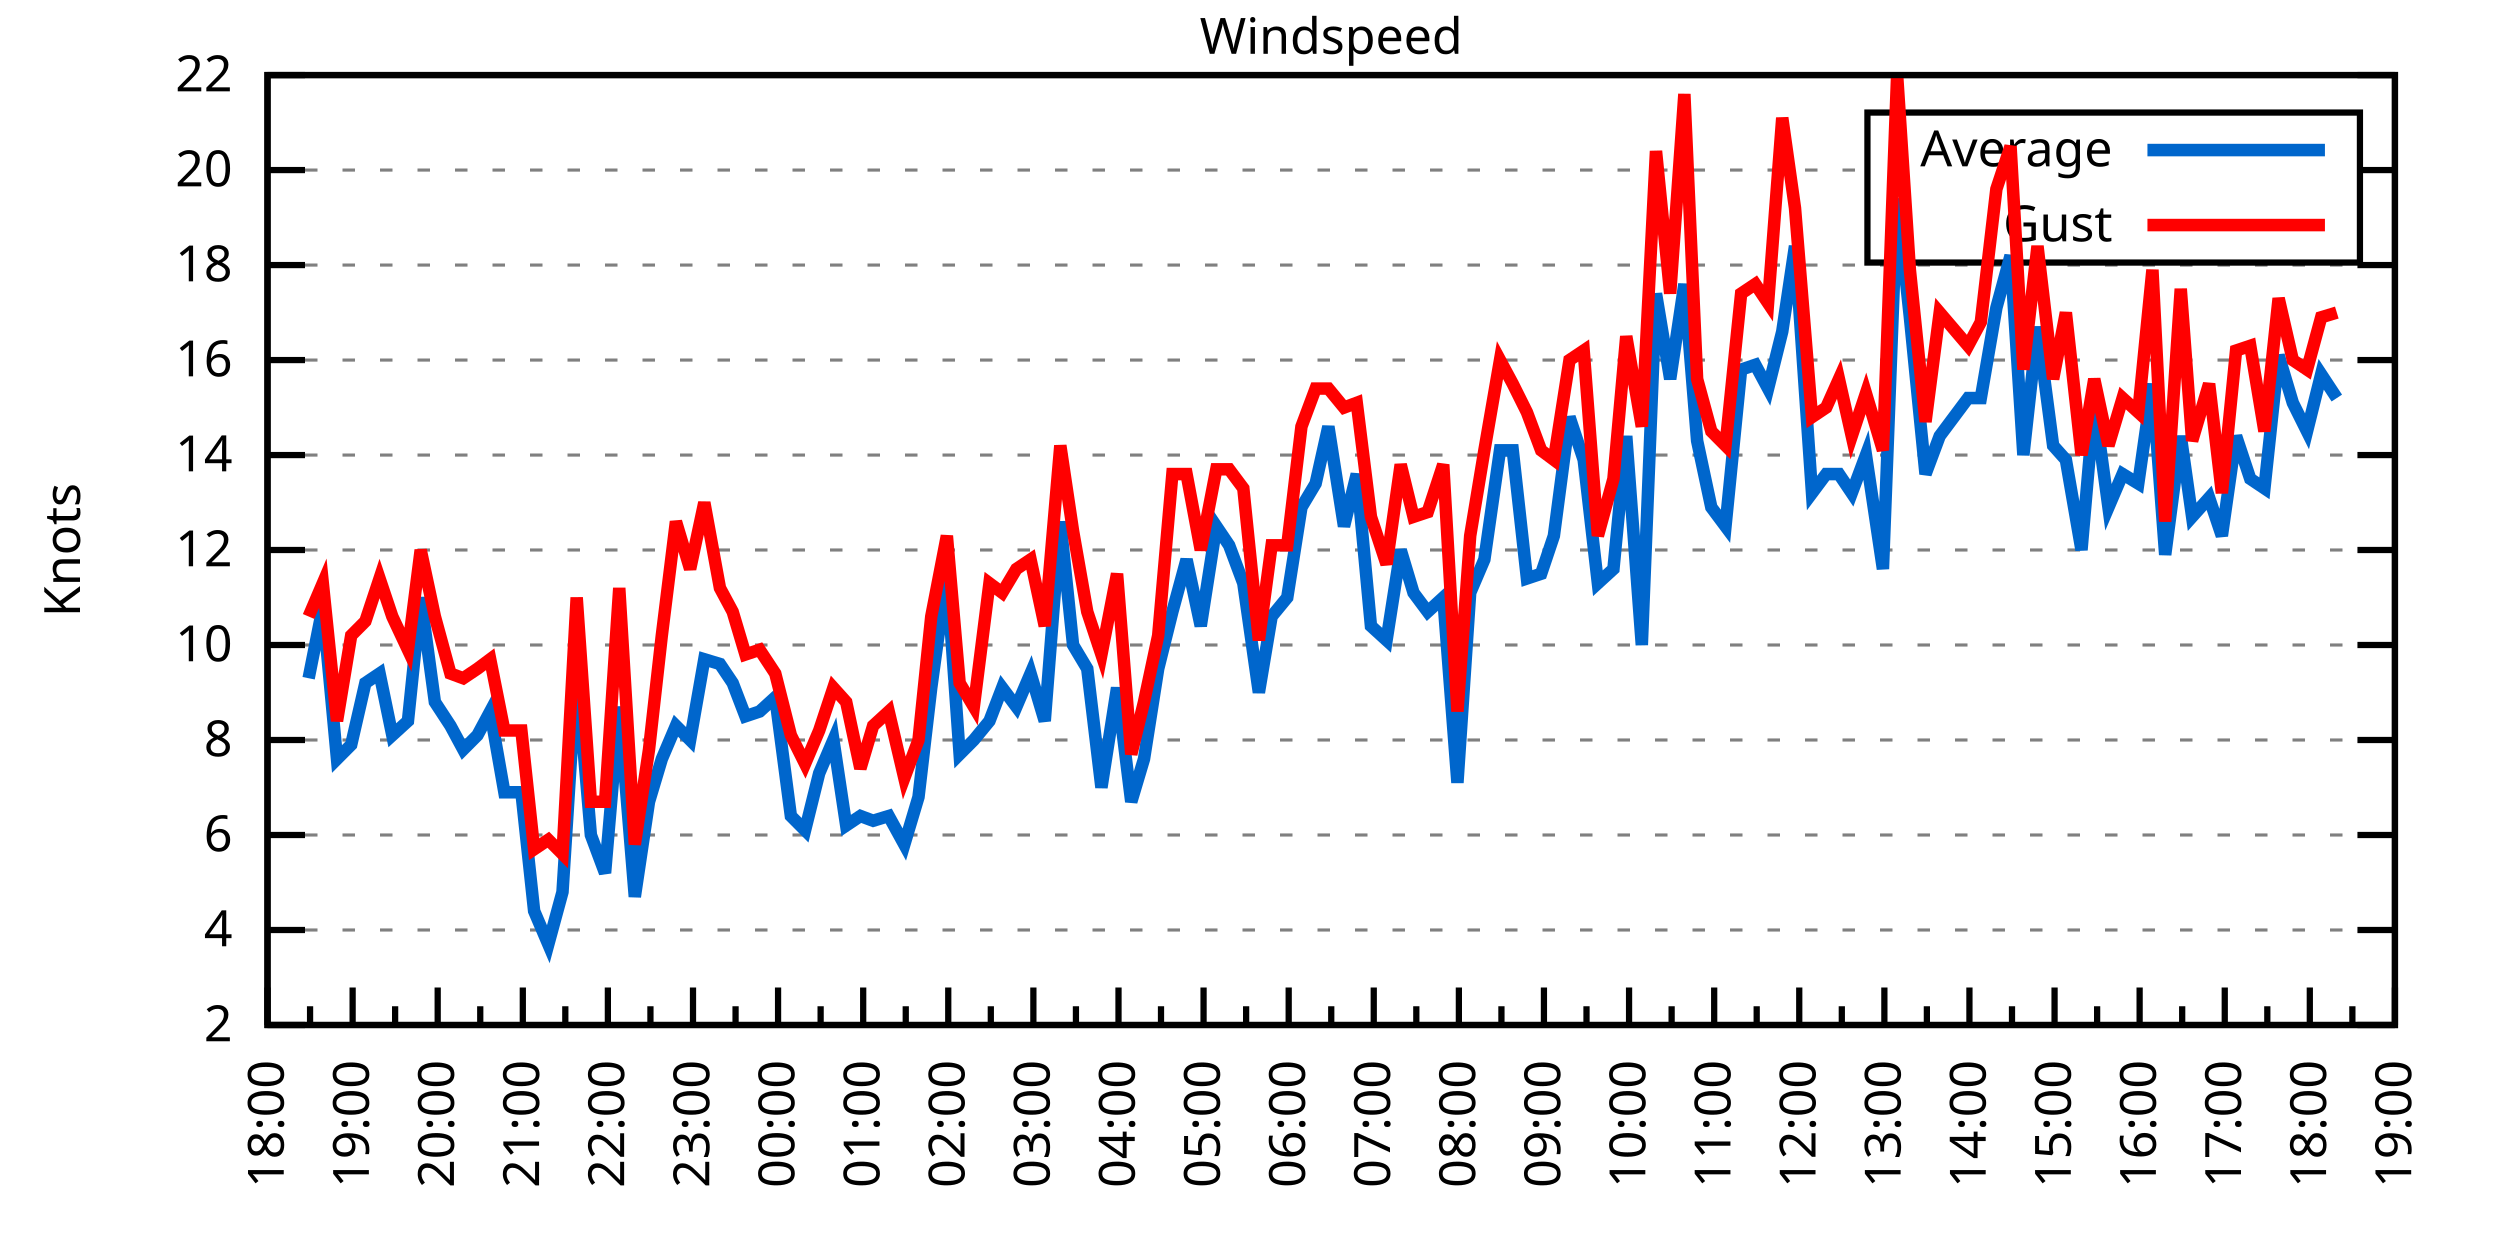
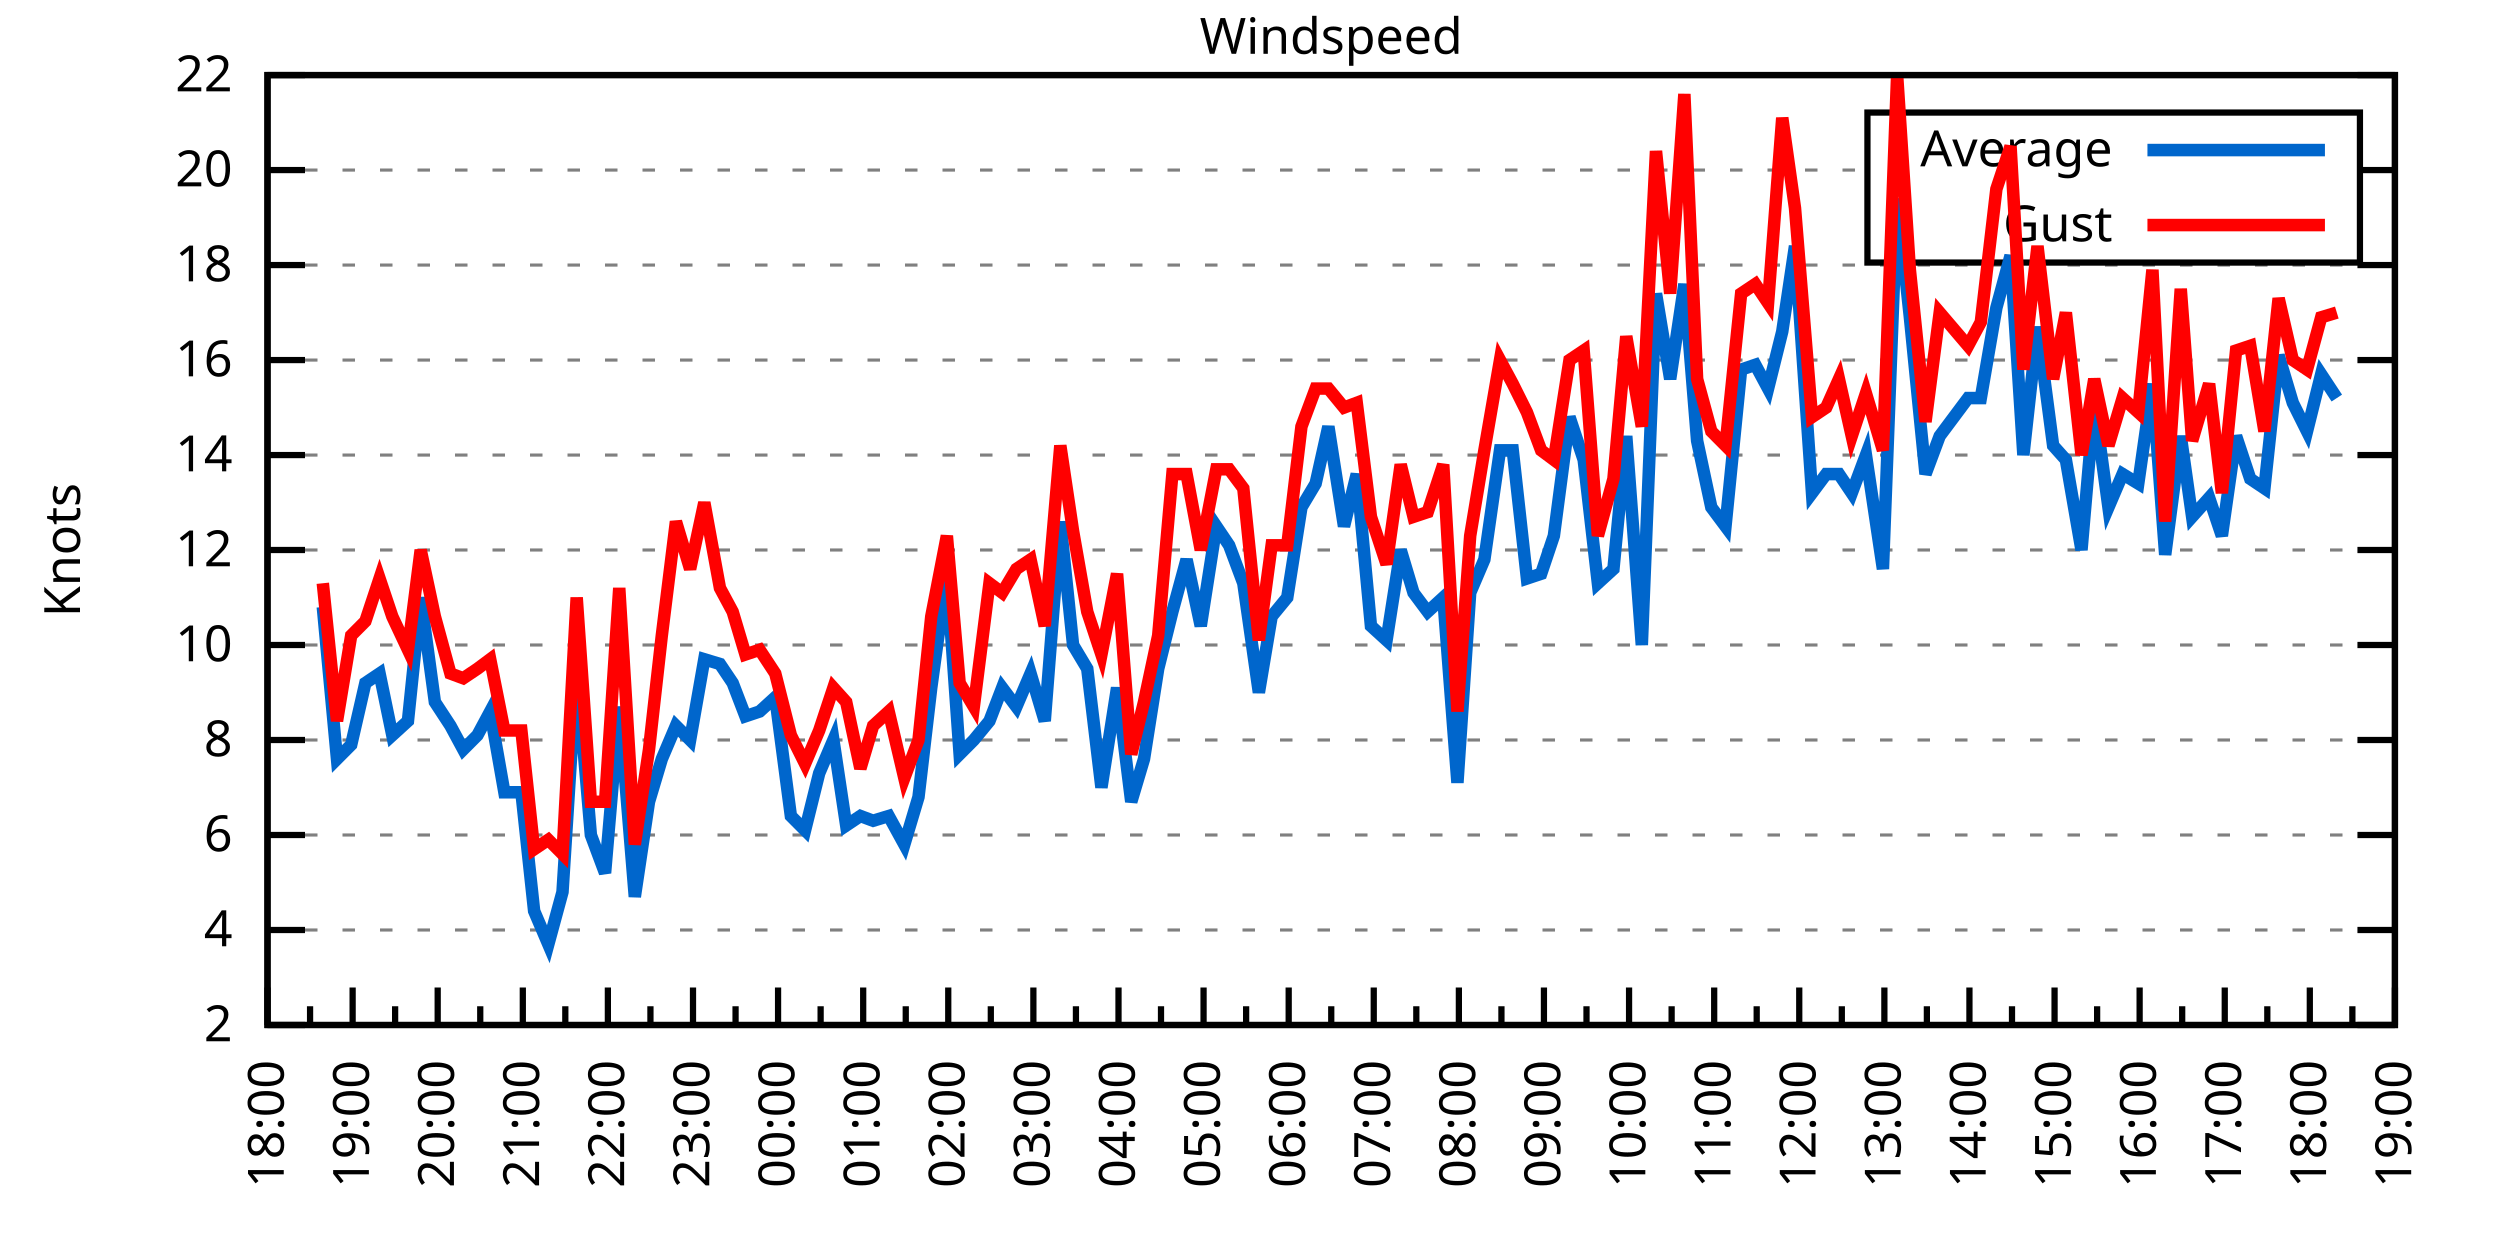
<svg xmlns="http://www.w3.org/2000/svg" xmlns:xlink="http://www.w3.org/1999/xlink" width="400" height="200" viewBox="0 0 400 200">
  <g id="gnuplot_canvas">
    <rect x="0" y="0" width="400" height="200" fill="none" />
    <defs>
      <circle id="gpDot" r="0.5" stroke-width="0.5" stroke="currentColor" />
      <path id="gpPt0" stroke-width="0.333" stroke="currentColor" d="M-1,0 h2 M0,-1 v2" />
      <path id="gpPt1" stroke-width="0.333" stroke="currentColor" d="M-1,-1 L1,1 M1,-1 L-1,1" />
      <path id="gpPt2" stroke-width="0.333" stroke="currentColor" d="M-1,0 L1,0 M0,-1 L0,1 M-1,-1 L1,1 M-1,1 L1,-1" />
      <rect id="gpPt3" stroke-width="0.333" stroke="currentColor" x="-1" y="-1" width="2" height="2" />
      <rect id="gpPt4" stroke-width="0.333" stroke="currentColor" fill="currentColor" x="-1" y="-1" width="2" height="2" />
      <circle id="gpPt5" stroke-width="0.333" stroke="currentColor" cx="0" cy="0" r="1" />
      <use xlink:href="#gpPt5" id="gpPt6" fill="currentColor" stroke="none" />
      <path id="gpPt7" stroke-width="0.333" stroke="currentColor" d="M0,-1.33 L-1.33,0.67 L1.33,0.67 z" />
      <use xlink:href="#gpPt7" id="gpPt8" fill="currentColor" stroke="none" />
      <use xlink:href="#gpPt7" id="gpPt9" stroke="currentColor" transform="rotate(180)" />
      <use xlink:href="#gpPt9" id="gpPt10" fill="currentColor" stroke="none" />
      <use xlink:href="#gpPt3" id="gpPt11" stroke="currentColor" transform="rotate(45)" />
      <use xlink:href="#gpPt11" id="gpPt12" fill="currentColor" stroke="none" />
      <path id="gpPt13" stroke-width="0.333" stroke="currentColor" d="M0,1.330 L1.265,0.411 L0.782,-1.067 L-0.782,-1.076 L-1.265,0.411 z" />
      <use xlink:href="#gpPt13" id="gpPt14" fill="currentColor" stroke="none" />
      <filter id="textbox" filterUnits="objectBoundingBox" x="0" y="0" height="1" width="1">
        <feFlood flood-color="white" flood-opacity="1" result="bgnd" />
        <feComposite in="SourceGraphic" in2="bgnd" operator="atop" />
      </filter>
      <filter id="greybox" filterUnits="objectBoundingBox" x="0" y="0" height="1" width="1">
        <feFlood flood-color="lightgrey" flood-opacity="1" result="grey" />
        <feComposite in="SourceGraphic" in2="grey" operator="atop" />
      </filter>
    </defs>
    <g fill="none" color="white" stroke="currentColor" stroke-width="1.00" stroke-linecap="butt" stroke-linejoin="miter">
</g>
    <g fill="none" color="black" stroke="currentColor" stroke-width="1.00" stroke-linecap="butt" stroke-linejoin="miter">
      <g stroke="none" shape-rendering="crispEdges">
        <polygon fill="rgb(255, 255, 255)" points="42.80,164.00 383.18,164.00 383.18,12.02 42.80,12.02 " />
      </g>
    </g>
    <g fill="none" color="black" stroke="currentColor" stroke-width="1.00" stroke-linecap="butt" stroke-linejoin="miter">
</g>
    <g fill="none" color="black" stroke="black" stroke-width="0.50" stroke-linecap="butt" stroke-linejoin="miter">
</g>
    <g fill="none" color="gray" stroke="currentColor" stroke-width="0.50" stroke-linecap="butt" stroke-linejoin="miter">
      <path stroke="gray" stroke-dasharray="2,4" class="gridline" d="M42.80,164.00 L383.19,164.00  " />
    </g>
    <g fill="none" color="gray" stroke="gray" stroke-width="1.00" stroke-linecap="butt" stroke-linejoin="miter">
</g>
    <g fill="none" color="black" stroke="currentColor" stroke-width="1.00" stroke-linecap="butt" stroke-linejoin="miter">
      <path stroke="black" d="M42.80,164.00 L48.80,164.00 M383.19,164.00 L377.19,164.00  " />
      <g transform="translate(37.20,166.60)" stroke="none" fill="black" font-family="Sans" font-size="8.00" text-anchor="end">
        <text>
          <tspan font-family="Sans"> 2</tspan>
        </text>
      </g>
    </g>
    <g fill="none" color="black" stroke="currentColor" stroke-width="1.00" stroke-linecap="butt" stroke-linejoin="miter">
</g>
    <g fill="none" color="black" stroke="black" stroke-width="0.50" stroke-linecap="butt" stroke-linejoin="miter">
</g>
    <g fill="none" color="gray" stroke="currentColor" stroke-width="0.50" stroke-linecap="butt" stroke-linejoin="miter">
      <path stroke="gray" stroke-dasharray="2,4" class="gridline" d="M42.80,148.80 L383.19,148.80  " />
    </g>
    <g fill="none" color="gray" stroke="gray" stroke-width="1.00" stroke-linecap="butt" stroke-linejoin="miter">
</g>
    <g fill="none" color="black" stroke="currentColor" stroke-width="1.00" stroke-linecap="butt" stroke-linejoin="miter">
      <path stroke="black" d="M42.80,148.80 L48.80,148.80 M383.19,148.80 L377.19,148.80  " />
      <g transform="translate(37.20,151.40)" stroke="none" fill="black" font-family="Sans" font-size="8.00" text-anchor="end">
        <text>
          <tspan font-family="Sans"> 4</tspan>
        </text>
      </g>
    </g>
    <g fill="none" color="black" stroke="currentColor" stroke-width="1.00" stroke-linecap="butt" stroke-linejoin="miter">
</g>
    <g fill="none" color="black" stroke="black" stroke-width="0.50" stroke-linecap="butt" stroke-linejoin="miter">
</g>
    <g fill="none" color="gray" stroke="currentColor" stroke-width="0.50" stroke-linecap="butt" stroke-linejoin="miter">
      <path stroke="gray" stroke-dasharray="2,4" class="gridline" d="M42.80,133.60 L383.19,133.60  " />
    </g>
    <g fill="none" color="gray" stroke="gray" stroke-width="1.00" stroke-linecap="butt" stroke-linejoin="miter">
</g>
    <g fill="none" color="black" stroke="currentColor" stroke-width="1.00" stroke-linecap="butt" stroke-linejoin="miter">
      <path stroke="black" d="M42.80,133.60 L48.80,133.60 M383.19,133.60 L377.19,133.60  " />
      <g transform="translate(37.20,136.20)" stroke="none" fill="black" font-family="Sans" font-size="8.00" text-anchor="end">
        <text>
          <tspan font-family="Sans"> 6</tspan>
        </text>
      </g>
    </g>
    <g fill="none" color="black" stroke="currentColor" stroke-width="1.00" stroke-linecap="butt" stroke-linejoin="miter">
</g>
    <g fill="none" color="black" stroke="black" stroke-width="0.50" stroke-linecap="butt" stroke-linejoin="miter">
</g>
    <g fill="none" color="gray" stroke="currentColor" stroke-width="0.50" stroke-linecap="butt" stroke-linejoin="miter">
      <path stroke="gray" stroke-dasharray="2,4" class="gridline" d="M42.80,118.40 L383.19,118.40  " />
    </g>
    <g fill="none" color="gray" stroke="gray" stroke-width="1.00" stroke-linecap="butt" stroke-linejoin="miter">
</g>
    <g fill="none" color="black" stroke="currentColor" stroke-width="1.00" stroke-linecap="butt" stroke-linejoin="miter">
      <path stroke="black" d="M42.80,118.40 L48.80,118.40 M383.19,118.40 L377.19,118.40  " />
      <g transform="translate(37.20,121.00)" stroke="none" fill="black" font-family="Sans" font-size="8.00" text-anchor="end">
        <text>
          <tspan font-family="Sans"> 8</tspan>
        </text>
      </g>
    </g>
    <g fill="none" color="black" stroke="currentColor" stroke-width="1.00" stroke-linecap="butt" stroke-linejoin="miter">
</g>
    <g fill="none" color="black" stroke="black" stroke-width="0.50" stroke-linecap="butt" stroke-linejoin="miter">
</g>
    <g fill="none" color="gray" stroke="currentColor" stroke-width="0.50" stroke-linecap="butt" stroke-linejoin="miter">
      <path stroke="gray" stroke-dasharray="2,4" class="gridline" d="M42.80,103.20 L383.19,103.20  " />
    </g>
    <g fill="none" color="gray" stroke="gray" stroke-width="1.00" stroke-linecap="butt" stroke-linejoin="miter">
</g>
    <g fill="none" color="black" stroke="currentColor" stroke-width="1.00" stroke-linecap="butt" stroke-linejoin="miter">
      <path stroke="black" d="M42.80,103.20 L48.80,103.20 M383.19,103.20 L377.19,103.20  " />
      <g transform="translate(37.20,105.80)" stroke="none" fill="black" font-family="Sans" font-size="8.00" text-anchor="end">
        <text>
          <tspan font-family="Sans"> 10</tspan>
        </text>
      </g>
    </g>
    <g fill="none" color="black" stroke="currentColor" stroke-width="1.00" stroke-linecap="butt" stroke-linejoin="miter">
</g>
    <g fill="none" color="black" stroke="black" stroke-width="0.50" stroke-linecap="butt" stroke-linejoin="miter">
</g>
    <g fill="none" color="gray" stroke="currentColor" stroke-width="0.50" stroke-linecap="butt" stroke-linejoin="miter">
      <path stroke="gray" stroke-dasharray="2,4" class="gridline" d="M42.80,88.00 L383.19,88.00  " />
    </g>
    <g fill="none" color="gray" stroke="gray" stroke-width="1.00" stroke-linecap="butt" stroke-linejoin="miter">
</g>
    <g fill="none" color="black" stroke="currentColor" stroke-width="1.00" stroke-linecap="butt" stroke-linejoin="miter">
      <path stroke="black" d="M42.80,88.00 L48.80,88.00 M383.19,88.00 L377.19,88.00  " />
      <g transform="translate(37.20,90.60)" stroke="none" fill="black" font-family="Sans" font-size="8.00" text-anchor="end">
        <text>
          <tspan font-family="Sans"> 12</tspan>
        </text>
      </g>
    </g>
    <g fill="none" color="black" stroke="currentColor" stroke-width="1.00" stroke-linecap="butt" stroke-linejoin="miter">
</g>
    <g fill="none" color="black" stroke="black" stroke-width="0.50" stroke-linecap="butt" stroke-linejoin="miter">
</g>
    <g fill="none" color="gray" stroke="currentColor" stroke-width="0.50" stroke-linecap="butt" stroke-linejoin="miter">
      <path stroke="gray" stroke-dasharray="2,4" class="gridline" d="M42.80,72.81 L383.19,72.81  " />
    </g>
    <g fill="none" color="gray" stroke="gray" stroke-width="1.00" stroke-linecap="butt" stroke-linejoin="miter">
</g>
    <g fill="none" color="black" stroke="currentColor" stroke-width="1.00" stroke-linecap="butt" stroke-linejoin="miter">
      <path stroke="black" d="M42.80,72.81 L48.80,72.81 M383.19,72.81 L377.19,72.81  " />
      <g transform="translate(37.20,75.41)" stroke="none" fill="black" font-family="Sans" font-size="8.00" text-anchor="end">
        <text>
          <tspan font-family="Sans"> 14</tspan>
        </text>
      </g>
    </g>
    <g fill="none" color="black" stroke="currentColor" stroke-width="1.00" stroke-linecap="butt" stroke-linejoin="miter">
</g>
    <g fill="none" color="black" stroke="black" stroke-width="0.50" stroke-linecap="butt" stroke-linejoin="miter">
</g>
    <g fill="none" color="gray" stroke="currentColor" stroke-width="0.50" stroke-linecap="butt" stroke-linejoin="miter">
      <path stroke="gray" stroke-dasharray="2,4" class="gridline" d="M42.80,57.61 L383.19,57.61  " />
    </g>
    <g fill="none" color="gray" stroke="gray" stroke-width="1.00" stroke-linecap="butt" stroke-linejoin="miter">
</g>
    <g fill="none" color="black" stroke="currentColor" stroke-width="1.00" stroke-linecap="butt" stroke-linejoin="miter">
      <path stroke="black" d="M42.80,57.61 L48.80,57.61 M383.19,57.61 L377.19,57.61  " />
      <g transform="translate(37.20,60.21)" stroke="none" fill="black" font-family="Sans" font-size="8.00" text-anchor="end">
        <text>
          <tspan font-family="Sans"> 16</tspan>
        </text>
      </g>
    </g>
    <g fill="none" color="black" stroke="currentColor" stroke-width="1.00" stroke-linecap="butt" stroke-linejoin="miter">
</g>
    <g fill="none" color="black" stroke="black" stroke-width="0.50" stroke-linecap="butt" stroke-linejoin="miter">
</g>
    <g fill="none" color="gray" stroke="currentColor" stroke-width="0.50" stroke-linecap="butt" stroke-linejoin="miter">
      <path stroke="gray" stroke-dasharray="2,4" class="gridline" d="M42.80,42.41 L383.19,42.41  " />
    </g>
    <g fill="none" color="gray" stroke="gray" stroke-width="1.00" stroke-linecap="butt" stroke-linejoin="miter">
</g>
    <g fill="none" color="black" stroke="currentColor" stroke-width="1.00" stroke-linecap="butt" stroke-linejoin="miter">
      <path stroke="black" d="M42.80,42.41 L48.80,42.41 M383.19,42.41 L377.19,42.41  " />
      <g transform="translate(37.20,45.01)" stroke="none" fill="black" font-family="Sans" font-size="8.00" text-anchor="end">
        <text>
          <tspan font-family="Sans"> 18</tspan>
        </text>
      </g>
    </g>
    <g fill="none" color="black" stroke="currentColor" stroke-width="1.00" stroke-linecap="butt" stroke-linejoin="miter">
</g>
    <g fill="none" color="black" stroke="black" stroke-width="0.50" stroke-linecap="butt" stroke-linejoin="miter">
</g>
    <g fill="none" color="gray" stroke="currentColor" stroke-width="0.50" stroke-linecap="butt" stroke-linejoin="miter">
      <path stroke="gray" stroke-dasharray="2,4" class="gridline" d="M42.80,27.21 L298.79,27.21 M377.59,27.21 L383.19,27.21  " />
    </g>
    <g fill="none" color="gray" stroke="gray" stroke-width="1.00" stroke-linecap="butt" stroke-linejoin="miter">
</g>
    <g fill="none" color="black" stroke="currentColor" stroke-width="1.00" stroke-linecap="butt" stroke-linejoin="miter">
      <path stroke="black" d="M42.80,27.21 L48.80,27.21 M383.19,27.21 L377.19,27.21  " />
      <g transform="translate(37.20,29.81)" stroke="none" fill="black" font-family="Sans" font-size="8.00" text-anchor="end">
        <text>
          <tspan font-family="Sans"> 20</tspan>
        </text>
      </g>
    </g>
    <g fill="none" color="black" stroke="currentColor" stroke-width="1.00" stroke-linecap="butt" stroke-linejoin="miter">
</g>
    <g fill="none" color="black" stroke="black" stroke-width="0.50" stroke-linecap="butt" stroke-linejoin="miter">
</g>
    <g fill="none" color="gray" stroke="currentColor" stroke-width="0.50" stroke-linecap="butt" stroke-linejoin="miter">
      <path stroke="gray" stroke-dasharray="2,4" class="gridline" d="M42.80,12.01 L383.19,12.01  " />
    </g>
    <g fill="none" color="gray" stroke="gray" stroke-width="1.00" stroke-linecap="butt" stroke-linejoin="miter">
</g>
    <g fill="none" color="black" stroke="currentColor" stroke-width="1.00" stroke-linecap="butt" stroke-linejoin="miter">
      <path stroke="black" d="M42.80,12.01 L48.80,12.01 M383.19,12.01 L377.19,12.01  " />
      <g transform="translate(37.20,14.61)" stroke="none" fill="black" font-family="Sans" font-size="8.00" text-anchor="end">
        <text>
          <tspan font-family="Sans"> 22</tspan>
        </text>
      </g>
    </g>
    <g fill="none" color="black" stroke="currentColor" stroke-width="1.00" stroke-linecap="butt" stroke-linejoin="miter">
      <path stroke="black" d="M42.80,164.00 L42.80,158.00  " />
      <g transform="translate(45.40,169.60) rotate(270)" stroke="none" fill="black" font-family="Sans" font-size="8.00" text-anchor="end">
        <text>
          <tspan font-family="Sans">18:00</tspan>
        </text>
      </g>
    </g>
    <g fill="none" color="black" stroke="currentColor" stroke-width="1.00" stroke-linecap="butt" stroke-linejoin="miter">
      <path stroke="black" d="M49.61,164.00 L49.61,161.00 M56.42,164.00 L56.42,158.00  " />
      <g transform="translate(59.02,169.60) rotate(270)" stroke="none" fill="black" font-family="Sans" font-size="8.00" text-anchor="end">
        <text>
          <tspan font-family="Sans">19:00</tspan>
        </text>
      </g>
    </g>
    <g fill="none" color="black" stroke="currentColor" stroke-width="1.00" stroke-linecap="butt" stroke-linejoin="miter">
      <path stroke="black" d="M63.22,164.00 L63.22,161.00 M70.03,164.00 L70.03,158.00  " />
      <g transform="translate(72.63,169.60) rotate(270)" stroke="none" fill="black" font-family="Sans" font-size="8.00" text-anchor="end">
        <text>
          <tspan font-family="Sans">20:00</tspan>
        </text>
      </g>
    </g>
    <g fill="none" color="black" stroke="currentColor" stroke-width="1.00" stroke-linecap="butt" stroke-linejoin="miter">
      <path stroke="black" d="M76.84,164.00 L76.84,161.00 M83.65,164.00 L83.65,158.00  " />
      <g transform="translate(86.25,169.60) rotate(270)" stroke="none" fill="black" font-family="Sans" font-size="8.00" text-anchor="end">
        <text>
          <tspan font-family="Sans">21:00</tspan>
        </text>
      </g>
    </g>
    <g fill="none" color="black" stroke="currentColor" stroke-width="1.00" stroke-linecap="butt" stroke-linejoin="miter">
      <path stroke="black" d="M90.45,164.00 L90.45,161.00 M97.26,164.00 L97.26,158.00  " />
      <g transform="translate(99.86,169.60) rotate(270)" stroke="none" fill="black" font-family="Sans" font-size="8.00" text-anchor="end">
        <text>
          <tspan font-family="Sans">22:00</tspan>
        </text>
      </g>
    </g>
    <g fill="none" color="black" stroke="currentColor" stroke-width="1.00" stroke-linecap="butt" stroke-linejoin="miter">
      <path stroke="black" d="M104.07,164.00 L104.07,161.00 M110.88,164.00 L110.88,158.00  " />
      <g transform="translate(113.48,169.60) rotate(270)" stroke="none" fill="black" font-family="Sans" font-size="8.00" text-anchor="end">
        <text>
          <tspan font-family="Sans">23:00</tspan>
        </text>
      </g>
    </g>
    <g fill="none" color="black" stroke="currentColor" stroke-width="1.00" stroke-linecap="butt" stroke-linejoin="miter">
      <path stroke="black" d="M117.69,164.00 L117.69,161.00 M124.49,164.00 L124.49,158.00  " />
      <g transform="translate(127.09,169.60) rotate(270)" stroke="none" fill="black" font-family="Sans" font-size="8.00" text-anchor="end">
        <text>
          <tspan font-family="Sans">00:00</tspan>
        </text>
      </g>
    </g>
    <g fill="none" color="black" stroke="currentColor" stroke-width="1.00" stroke-linecap="butt" stroke-linejoin="miter">
      <path stroke="black" d="M131.30,164.00 L131.30,161.00 M138.11,164.00 L138.11,158.00  " />
      <g transform="translate(140.71,169.60) rotate(270)" stroke="none" fill="black" font-family="Sans" font-size="8.00" text-anchor="end">
        <text>
          <tspan font-family="Sans">01:00</tspan>
        </text>
      </g>
    </g>
    <g fill="none" color="black" stroke="currentColor" stroke-width="1.00" stroke-linecap="butt" stroke-linejoin="miter">
      <path stroke="black" d="M144.92,164.00 L144.92,161.00 M151.72,164.00 L151.72,158.00  " />
      <g transform="translate(154.32,169.60) rotate(270)" stroke="none" fill="black" font-family="Sans" font-size="8.00" text-anchor="end">
        <text>
          <tspan font-family="Sans">02:00</tspan>
        </text>
      </g>
    </g>
    <g fill="none" color="black" stroke="currentColor" stroke-width="1.00" stroke-linecap="butt" stroke-linejoin="miter">
      <path stroke="black" d="M158.53,164.00 L158.53,161.00 M165.34,164.00 L165.34,158.00  " />
      <g transform="translate(167.94,169.60) rotate(270)" stroke="none" fill="black" font-family="Sans" font-size="8.00" text-anchor="end">
        <text>
          <tspan font-family="Sans">03:00</tspan>
        </text>
      </g>
    </g>
    <g fill="none" color="black" stroke="currentColor" stroke-width="1.00" stroke-linecap="butt" stroke-linejoin="miter">
      <path stroke="black" d="M172.15,164.00 L172.15,161.00 M178.96,164.00 L178.96,158.00  " />
      <g transform="translate(181.56,169.60) rotate(270)" stroke="none" fill="black" font-family="Sans" font-size="8.00" text-anchor="end">
        <text>
          <tspan font-family="Sans">04:00</tspan>
        </text>
      </g>
    </g>
    <g fill="none" color="black" stroke="currentColor" stroke-width="1.00" stroke-linecap="butt" stroke-linejoin="miter">
      <path stroke="black" d="M185.76,164.00 L185.76,161.00 M192.57,164.00 L192.57,158.00  " />
      <g transform="translate(195.17,169.60) rotate(270)" stroke="none" fill="black" font-family="Sans" font-size="8.00" text-anchor="end">
        <text>
          <tspan font-family="Sans">05:00</tspan>
        </text>
      </g>
    </g>
    <g fill="none" color="black" stroke="currentColor" stroke-width="1.00" stroke-linecap="butt" stroke-linejoin="miter">
      <path stroke="black" d="M199.38,164.00 L199.38,161.00 M206.19,164.00 L206.19,158.00  " />
      <g transform="translate(208.79,169.60) rotate(270)" stroke="none" fill="black" font-family="Sans" font-size="8.00" text-anchor="end">
        <text>
          <tspan font-family="Sans">06:00</tspan>
        </text>
      </g>
    </g>
    <g fill="none" color="black" stroke="currentColor" stroke-width="1.00" stroke-linecap="butt" stroke-linejoin="miter">
      <path stroke="black" d="M213.00,164.00 L213.00,161.00 M219.80,164.00 L219.80,158.00  " />
      <g transform="translate(222.40,169.60) rotate(270)" stroke="none" fill="black" font-family="Sans" font-size="8.00" text-anchor="end">
        <text>
          <tspan font-family="Sans">07:00</tspan>
        </text>
      </g>
    </g>
    <g fill="none" color="black" stroke="currentColor" stroke-width="1.00" stroke-linecap="butt" stroke-linejoin="miter">
      <path stroke="black" d="M226.61,164.00 L226.61,161.00 M233.42,164.00 L233.42,158.00  " />
      <g transform="translate(236.02,169.60) rotate(270)" stroke="none" fill="black" font-family="Sans" font-size="8.00" text-anchor="end">
        <text>
          <tspan font-family="Sans">08:00</tspan>
        </text>
      </g>
    </g>
    <g fill="none" color="black" stroke="currentColor" stroke-width="1.00" stroke-linecap="butt" stroke-linejoin="miter">
      <path stroke="black" d="M240.23,164.00 L240.23,161.00 M247.03,164.00 L247.03,158.00  " />
      <g transform="translate(249.63,169.60) rotate(270)" stroke="none" fill="black" font-family="Sans" font-size="8.00" text-anchor="end">
        <text>
          <tspan font-family="Sans">09:00</tspan>
        </text>
      </g>
    </g>
    <g fill="none" color="black" stroke="currentColor" stroke-width="1.00" stroke-linecap="butt" stroke-linejoin="miter">
      <path stroke="black" d="M253.84,164.00 L253.84,161.00 M260.65,164.00 L260.65,158.00  " />
      <g transform="translate(263.25,169.60) rotate(270)" stroke="none" fill="black" font-family="Sans" font-size="8.00" text-anchor="end">
        <text>
          <tspan font-family="Sans">10:00</tspan>
        </text>
      </g>
    </g>
    <g fill="none" color="black" stroke="currentColor" stroke-width="1.00" stroke-linecap="butt" stroke-linejoin="miter">
      <path stroke="black" d="M267.46,164.00 L267.46,161.00 M274.27,164.00 L274.27,158.00  " />
      <g transform="translate(276.87,169.60) rotate(270)" stroke="none" fill="black" font-family="Sans" font-size="8.00" text-anchor="end">
        <text>
          <tspan font-family="Sans">11:00</tspan>
        </text>
      </g>
    </g>
    <g fill="none" color="black" stroke="currentColor" stroke-width="1.00" stroke-linecap="butt" stroke-linejoin="miter">
      <path stroke="black" d="M281.07,164.00 L281.07,161.00 M287.88,164.00 L287.88,158.00  " />
      <g transform="translate(290.48,169.60) rotate(270)" stroke="none" fill="black" font-family="Sans" font-size="8.00" text-anchor="end">
        <text>
          <tspan font-family="Sans">12:00</tspan>
        </text>
      </g>
    </g>
    <g fill="none" color="black" stroke="currentColor" stroke-width="1.00" stroke-linecap="butt" stroke-linejoin="miter">
      <path stroke="black" d="M294.69,164.00 L294.69,161.00 M301.50,164.00 L301.50,158.00  " />
      <g transform="translate(304.10,169.60) rotate(270)" stroke="none" fill="black" font-family="Sans" font-size="8.00" text-anchor="end">
        <text>
          <tspan font-family="Sans">13:00</tspan>
        </text>
      </g>
    </g>
    <g fill="none" color="black" stroke="currentColor" stroke-width="1.00" stroke-linecap="butt" stroke-linejoin="miter">
      <path stroke="black" d="M308.30,164.00 L308.30,161.00 M315.11,164.00 L315.11,158.00  " />
      <g transform="translate(317.71,169.60) rotate(270)" stroke="none" fill="black" font-family="Sans" font-size="8.00" text-anchor="end">
        <text>
          <tspan font-family="Sans">14:00</tspan>
        </text>
      </g>
    </g>
    <g fill="none" color="black" stroke="currentColor" stroke-width="1.00" stroke-linecap="butt" stroke-linejoin="miter">
      <path stroke="black" d="M321.92,164.00 L321.92,161.00 M328.73,164.00 L328.73,158.00  " />
      <g transform="translate(331.33,169.60) rotate(270)" stroke="none" fill="black" font-family="Sans" font-size="8.00" text-anchor="end">
        <text>
          <tspan font-family="Sans">15:00</tspan>
        </text>
      </g>
    </g>
    <g fill="none" color="black" stroke="currentColor" stroke-width="1.00" stroke-linecap="butt" stroke-linejoin="miter">
      <path stroke="black" d="M335.54,164.00 L335.54,161.00 M342.34,164.00 L342.34,158.00  " />
      <g transform="translate(344.94,169.60) rotate(270)" stroke="none" fill="black" font-family="Sans" font-size="8.00" text-anchor="end">
        <text>
          <tspan font-family="Sans">16:00</tspan>
        </text>
      </g>
    </g>
    <g fill="none" color="black" stroke="currentColor" stroke-width="1.00" stroke-linecap="butt" stroke-linejoin="miter">
      <path stroke="black" d="M349.15,164.00 L349.15,161.00 M355.96,164.00 L355.96,158.00  " />
      <g transform="translate(358.56,169.60) rotate(270)" stroke="none" fill="black" font-family="Sans" font-size="8.00" text-anchor="end">
        <text>
          <tspan font-family="Sans">17:00</tspan>
        </text>
      </g>
    </g>
    <g fill="none" color="black" stroke="currentColor" stroke-width="1.00" stroke-linecap="butt" stroke-linejoin="miter">
      <path stroke="black" d="M362.77,164.00 L362.77,161.00 M369.57,164.00 L369.57,158.00  " />
      <g transform="translate(372.17,169.60) rotate(270)" stroke="none" fill="black" font-family="Sans" font-size="8.00" text-anchor="end">
        <text>
          <tspan font-family="Sans">18:00</tspan>
        </text>
      </g>
    </g>
    <g fill="none" color="black" stroke="currentColor" stroke-width="1.00" stroke-linecap="butt" stroke-linejoin="miter">
      <path stroke="black" d="M376.38,164.00 L376.38,161.00 M383.19,164.00 L383.19,158.00  " />
      <g transform="translate(385.79,169.60) rotate(270)" stroke="none" fill="black" font-family="Sans" font-size="8.00" text-anchor="end">
        <text>
          <tspan font-family="Sans">19:00</tspan>
        </text>
      </g>
    </g>
    <g fill="none" color="black" stroke="currentColor" stroke-width="1.00" stroke-linecap="butt" stroke-linejoin="miter">
</g>
    <g fill="none" color="black" stroke="currentColor" stroke-width="1.00" stroke-linecap="butt" stroke-linejoin="miter">
      <path stroke="black" d="M42.80,12.01 L42.80,164.00 L383.19,164.00 L383.19,12.01 L42.80,12.01 Z  " />
    </g>
    <g fill="none" color="black" stroke="currentColor" stroke-width="1.00" stroke-linecap="butt" stroke-linejoin="miter">
      <g transform="translate(12.80,88.01) rotate(270)" stroke="none" fill="black" font-family="Sans" font-size="8.00" text-anchor="middle">
        <text>
          <tspan font-family="Sans">Knots</tspan>
        </text>
      </g>
    </g>
    <g fill="none" color="black" stroke="currentColor" stroke-width="1.00" stroke-linecap="butt" stroke-linejoin="miter">
</g>
    <g fill="none" color="black" stroke="currentColor" stroke-width="1.00" stroke-linecap="butt" stroke-linejoin="miter">
      <path stroke="black" d="M298.79,42.01 L298.79,18.01 L377.59,18.01 L377.59,42.01 L298.79,42.01 Z  " />
    </g>
    <g id="Windspeed_plot_1">
      <g fill="none" color="white" stroke="black" stroke-width="2.00" stroke-linecap="butt" stroke-linejoin="miter">
</g>
      <g fill="none" color="black" stroke="currentColor" stroke-width="2.00" stroke-linecap="butt" stroke-linejoin="miter">
        <g transform="translate(337.99,26.61)" stroke="none" fill="black" font-family="Sans" font-size="8.00" text-anchor="end">
          <text>
            <tspan font-family="Sans">Average</tspan>
          </text>
        </g>
      </g>
      <g fill="none" color="black" stroke="currentColor" stroke-width="2.00" stroke-linecap="butt" stroke-linejoin="miter">
-         <path stroke="rgb(  0, 102, 204)" d="M343.59,24.01 L371.99,24.01 M49.38,108.52 L51.65,97.12 L53.92,121.44 L56.19,119.16 L58.46,109.28 L60.73,107.76   L62.77,117.64 L65.27,115.36 L67.31,95.60 L69.58,112.32 L72.07,116.12 L74.12,119.92 L76.39,117.64 L78.43,113.84   L80.70,126.76 L83.42,126.76 L85.46,145.76 L87.73,151.08 L90.00,142.72 L92.27,107.00 L94.54,133.60 L96.81,139.68   L99.08,113.08 L101.57,143.48 L103.84,128.28 L105.89,121.44 L108.15,116.12 L110.42,118.40 L112.69,105.48 L115.19,106.24   L117.23,109.28 L119.27,114.60 L121.54,113.84 L124.04,111.56 L126.54,130.56 L128.81,132.84 L131.07,123.72 L133.34,118.40   L135.39,132.08 L137.66,130.56 L139.70,131.32 L142.19,130.56 L144.69,135.12 L146.96,127.52 L149.00,110.04 L151.50,91.80   L153.54,120.68 L155.81,118.40 L158.31,115.36 L160.35,110.04 L162.62,113.08 L164.89,107.76 L167.16,115.36 L169.65,83.45   L171.69,103.20 L173.96,107.00 L176.23,126.00 L178.73,110.04 L181.00,128.28 L183.04,121.44 L185.31,107.00 L187.58,97.88   L189.85,89.52 L192.12,100.16 L194.61,84.21 L196.66,87.25 L198.93,93.32 L201.42,110.80 L203.46,98.64 L205.96,95.60   L208.23,81.17 L210.50,77.37 L212.54,68.25 L215.04,84.21 L217.08,75.85 L219.35,100.16 L221.85,102.44 L224.11,88.00   L226.16,94.84 L228.43,97.88 L230.92,95.60 L233.19,125.24 L235.23,94.84 L237.50,89.52 L240.00,72.05 L242.04,72.05   L244.31,92.56 L246.58,91.80 L248.62,85.73 L251.12,66.73 L253.39,73.57 L255.66,93.32 L258.15,91.04 L260.20,69.77   L262.69,103.20 L264.96,46.97 L267.23,60.65 L269.50,45.45 L271.54,70.53 L273.81,81.17 L276.08,84.21 L278.58,59.13   L280.85,58.37 L282.89,62.17 L285.16,53.05 L287.20,39.37 L289.92,78.89 L292.19,75.85 L294.23,75.85 L296.28,78.89   L298.55,72.81 L301.27,91.04 L303.54,31.77 L305.58,50.77 L308.08,75.85 L310.35,69.77 L314.89,63.69 L316.93,63.69   L319.42,49.25 L321.69,40.89 L323.74,72.81 L326.00,52.29 L328.50,71.29 L330.54,73.57 L333.04,88.00 L335.08,64.45   L337.35,81.17 L339.62,75.85 L342.12,77.37 L344.39,61.41 L346.43,88.76 L348.92,69.77 L350.74,82.69 L353.46,79.65   L355.50,85.73 L357.77,69.77 L360.04,76.61 L362.31,78.13 L364.58,56.85 L366.85,64.45 L369.12,69.01 L371.39,59.89   L373.89,63.69  " />
+         <path stroke="rgb(  0, 102, 204)" d="M343.59,24.01 L371.99,24.01 M51.65,97.12 L53.92,121.44 L56.19,119.16 L58.46,109.28 L60.73,107.76 L62.77,117.64   L65.27,115.36 L67.31,95.60 L69.58,112.32 L72.07,116.12 L74.12,119.92 L76.39,117.64 L78.43,113.84 L80.70,126.76   L83.42,126.76 L85.46,145.76 L87.73,151.08 L90.00,142.72 L92.27,107.00 L94.54,133.60 L96.81,139.68 L99.08,113.08   L101.57,143.48 L103.84,128.28 L105.89,121.44 L108.15,116.12 L110.42,118.40 L112.69,105.48 L115.19,106.24 L117.23,109.28   L119.27,114.60 L121.54,113.84 L124.04,111.56 L126.54,130.56 L128.81,132.84 L131.07,123.72 L133.34,118.40 L135.39,132.08   L137.66,130.56 L139.70,131.32 L142.19,130.56 L144.69,135.12 L146.96,127.52 L149.00,110.04 L151.50,91.80 L153.54,120.68   L155.81,118.40 L158.31,115.36 L160.35,110.04 L162.62,113.08 L164.89,107.76 L167.16,115.36 L169.65,83.45 L171.69,103.20   L173.96,107.00 L176.23,126.00 L178.73,110.04 L181.00,128.28 L183.04,121.44 L185.31,107.00 L187.58,97.88 L189.85,89.52   L192.12,100.16 L194.61,84.21 L196.66,87.25 L198.93,93.32 L201.42,110.80 L203.46,98.64 L205.96,95.60 L208.23,81.17   L210.50,77.37 L212.54,68.25 L215.04,84.21 L217.08,75.85 L219.35,100.16 L221.85,102.44 L224.11,88.00 L226.16,94.84   L228.43,97.88 L230.92,95.60 L233.19,125.24 L235.23,94.84 L237.50,89.52 L240.00,72.05 L242.04,72.05 L244.31,92.56   L246.58,91.80 L248.62,85.73 L251.12,66.73 L253.39,73.57 L255.66,93.32 L258.15,91.04 L260.20,69.77 L262.69,103.20   L264.96,46.97 L267.23,60.65 L269.50,45.45 L271.54,70.53 L273.81,81.17 L276.08,84.21 L278.58,59.13 L280.85,58.37   L282.89,62.17 L285.16,53.05 L287.20,39.37 L289.92,78.89 L292.19,75.85 L294.23,75.85 L296.28,78.89 L298.55,72.81   L301.27,91.04 L303.54,31.77 L305.58,50.77 L308.08,75.85 L310.35,69.77 L314.89,63.69 L316.93,63.69 L319.42,49.25   L321.69,40.89 L323.74,72.81 L326.00,52.29 L328.50,71.29 L330.54,73.57 L333.04,88.00 L335.08,64.45 L337.35,81.17   L339.62,75.85 L342.12,77.37 L344.39,61.41 L346.43,88.76 L348.92,69.77 L350.74,82.69 L353.46,79.65 L355.50,85.73   L357.77,69.77 L360.04,76.61 L362.31,78.13 L364.58,56.85 L366.85,64.45 L369.12,69.01 L371.39,59.89 L373.89,63.69    " />
      </g>
    </g>
    <g id="Windspeed_plot_2">
      <g fill="none" color="black" stroke="currentColor" stroke-width="2.00" stroke-linecap="butt" stroke-linejoin="miter">
        <g transform="translate(337.99,38.61)" stroke="none" fill="black" font-family="Sans" font-size="8.00" text-anchor="end">
          <text>
            <tspan font-family="Sans">Gust</tspan>
          </text>
        </g>
      </g>
      <g fill="none" color="black" stroke="currentColor" stroke-width="2.00" stroke-linecap="butt" stroke-linejoin="miter">
-         <path stroke="rgb(255,   0,   0)" d="M343.59,36.01 L371.99,36.01 M49.38,98.64 L51.65,93.32 L53.92,115.36 L56.19,101.68 L58.46,99.40 L60.73,92.56   L62.77,98.64 L65.27,103.96 L67.31,88.00 L69.58,98.64 L72.07,107.76 L74.12,108.52 L76.39,107.00 L78.43,105.48   L80.70,116.88 L83.42,116.88 L85.46,135.88 L87.73,134.36 L90.00,136.64 L92.27,95.60 L94.54,128.28 L96.81,128.28   L99.08,94.08 L101.57,135.12 L103.84,119.92 L105.89,101.68 L108.15,83.45 L110.42,91.04 L112.69,80.41 L115.19,94.08   L117.23,97.88 L119.27,104.72 L121.54,103.96 L124.04,107.76 L126.54,117.64 L128.81,122.20 L131.07,116.88 L133.34,110.04   L135.39,112.32 L137.66,122.96 L139.70,116.12 L142.19,113.84 L144.69,124.48 L146.96,118.40 L149.00,98.64 L151.50,85.73   L153.54,109.28 L155.81,113.08 L158.31,93.32 L160.35,94.84 L162.62,91.04 L164.89,89.52 L167.16,100.16 L169.65,71.29   L171.69,84.97 L173.96,97.88 L176.23,104.72 L178.73,91.80 L181.00,120.68 L183.04,112.32 L185.31,101.68 L187.58,75.85   L189.85,75.85 L192.12,88.00 L194.61,75.09 L196.66,75.09 L198.93,78.13 L201.42,102.44 L203.46,87.25 L205.96,87.25   L208.23,68.25 L210.50,62.17 L212.54,62.17 L215.04,65.21 L217.08,64.45 L219.35,82.69 L221.85,90.28 L224.11,74.33   L226.16,82.69 L228.43,81.93 L230.92,74.33 L233.19,113.84 L235.23,85.73 L237.50,72.05 L240.00,57.61 L242.04,61.41   L244.31,65.97 L246.58,72.05 L248.62,73.57 L251.12,57.61 L253.39,56.09 L255.66,85.73 L258.15,76.61 L260.20,53.81   L262.69,68.25 L264.96,24.17 L267.23,46.97 L269.50,15.05 L271.54,60.65 L273.81,69.01 L276.08,71.29 L278.58,46.97   L280.85,45.45 L282.89,48.49 L285.16,18.85 L287.20,33.29 L289.92,66.73 L292.19,65.21 L294.23,60.65 L296.28,69.77   L298.55,62.93 L301.27,72.05 L303.54,12.01 L305.58,43.17 L308.08,67.49 L310.35,50.01 L314.89,55.33 L316.93,51.53   L319.42,30.25 L321.69,23.41 L323.74,59.13 L326.00,39.37 L328.50,60.65 L330.54,50.01 L333.04,72.81 L335.08,60.65   L337.35,71.29 L339.62,63.69 L342.12,65.97 L344.39,43.17 L346.43,83.45 L348.92,46.21 L350.74,70.53 L353.46,61.41   L355.50,78.89 L357.77,56.09 L360.04,55.33 L362.31,69.01 L364.58,47.73 L366.85,57.61 L369.12,59.13 L371.39,50.77   L373.89,50.01  " />
+         <path stroke="rgb(255,   0,   0)" d="M343.59,36.01 L371.99,36.01 M51.65,93.32 L53.92,115.36 L56.19,101.68 L58.46,99.40 L60.73,92.56 L62.77,98.64   L65.27,103.96 L67.31,88.00 L69.58,98.64 L72.07,107.76 L74.12,108.52 L76.39,107.00 L78.43,105.48 L80.70,116.88   L83.42,116.88 L85.46,135.88 L87.73,134.36 L90.00,136.64 L92.27,95.60 L94.54,128.28 L96.81,128.28 L99.08,94.08   L101.57,135.12 L103.84,119.92 L105.89,101.68 L108.15,83.45 L110.42,91.04 L112.69,80.41 L115.19,94.08 L117.23,97.88   L119.27,104.72 L121.54,103.96 L124.04,107.76 L126.54,117.64 L128.81,122.20 L131.07,116.88 L133.34,110.04 L135.39,112.32   L137.66,122.96 L139.70,116.12 L142.19,113.84 L144.69,124.48 L146.96,118.40 L149.00,98.64 L151.50,85.73 L153.54,109.28   L155.81,113.08 L158.31,93.32 L160.35,94.84 L162.62,91.04 L164.89,89.52 L167.16,100.16 L169.65,71.29 L171.69,84.97   L173.96,97.88 L176.23,104.72 L178.73,91.80 L181.00,120.68 L183.04,112.32 L185.31,101.68 L187.58,75.85 L189.85,75.85   L192.12,88.00 L194.61,75.09 L196.66,75.09 L198.93,78.13 L201.42,102.44 L203.46,87.25 L205.96,87.25 L208.23,68.25   L210.50,62.17 L212.54,62.17 L215.04,65.21 L217.08,64.45 L219.35,82.69 L221.85,90.28 L224.11,74.33 L226.16,82.69   L228.43,81.93 L230.92,74.33 L233.19,113.84 L235.23,85.73 L237.50,72.05 L240.00,57.61 L242.04,61.41 L244.31,65.97   L246.58,72.05 L248.62,73.57 L251.12,57.61 L253.39,56.09 L255.66,85.73 L258.15,76.61 L260.20,53.81 L262.69,68.25   L264.96,24.17 L267.23,46.97 L269.50,15.05 L271.54,60.65 L273.81,69.01 L276.08,71.29 L278.58,46.97 L280.85,45.45   L282.89,48.49 L285.16,18.85 L287.20,33.29 L289.92,66.73 L292.19,65.21 L294.23,60.65 L296.28,69.77 L298.55,62.93   L301.27,72.05 L303.54,12.01 L305.58,43.17 L308.08,67.49 L310.35,50.01 L314.89,55.33 L316.93,51.53 L319.42,30.25   L321.69,23.41 L323.74,59.13 L326.00,39.37 L328.50,60.65 L330.54,50.01 L333.04,72.81 L335.08,60.65 L337.35,71.29   L339.62,63.69 L342.12,65.97 L344.39,43.17 L346.43,83.45 L348.92,46.21 L350.74,70.53 L353.46,61.41 L355.50,78.89   L357.77,56.09 L360.04,55.33 L362.31,69.01 L364.58,47.73 L366.85,57.61 L369.12,59.13 L371.39,50.77 L373.89,50.01    " />
      </g>
    </g>
    <g fill="none" color="black" stroke="currentColor" stroke-width="2.00" stroke-linecap="butt" stroke-linejoin="miter">
</g>
    <g fill="none" color="black" stroke="black" stroke-width="1.00" stroke-linecap="butt" stroke-linejoin="miter">
</g>
    <g fill="none" color="black" stroke="currentColor" stroke-width="1.00" stroke-linecap="butt" stroke-linejoin="miter">
      <path stroke="black" d="M42.80,12.01 L42.80,164.00 L383.19,164.00 L383.19,12.01 L42.80,12.01 Z  " />
    </g>
    <g fill="none" color="black" stroke="currentColor" stroke-width="1.00" stroke-linecap="butt" stroke-linejoin="miter">
      <g transform="translate(212.99,8.61)" stroke="none" fill="black" font-family="Sans" font-size="8.00" text-anchor="middle">
        <text>
          <tspan font-family="Sans">Windspeed</tspan>
        </text>
      </g>
    </g>
    <g fill="none" color="black" stroke="currentColor" stroke-width="1.00" stroke-linecap="butt" stroke-linejoin="miter">
</g>
  </g>
</svg>
